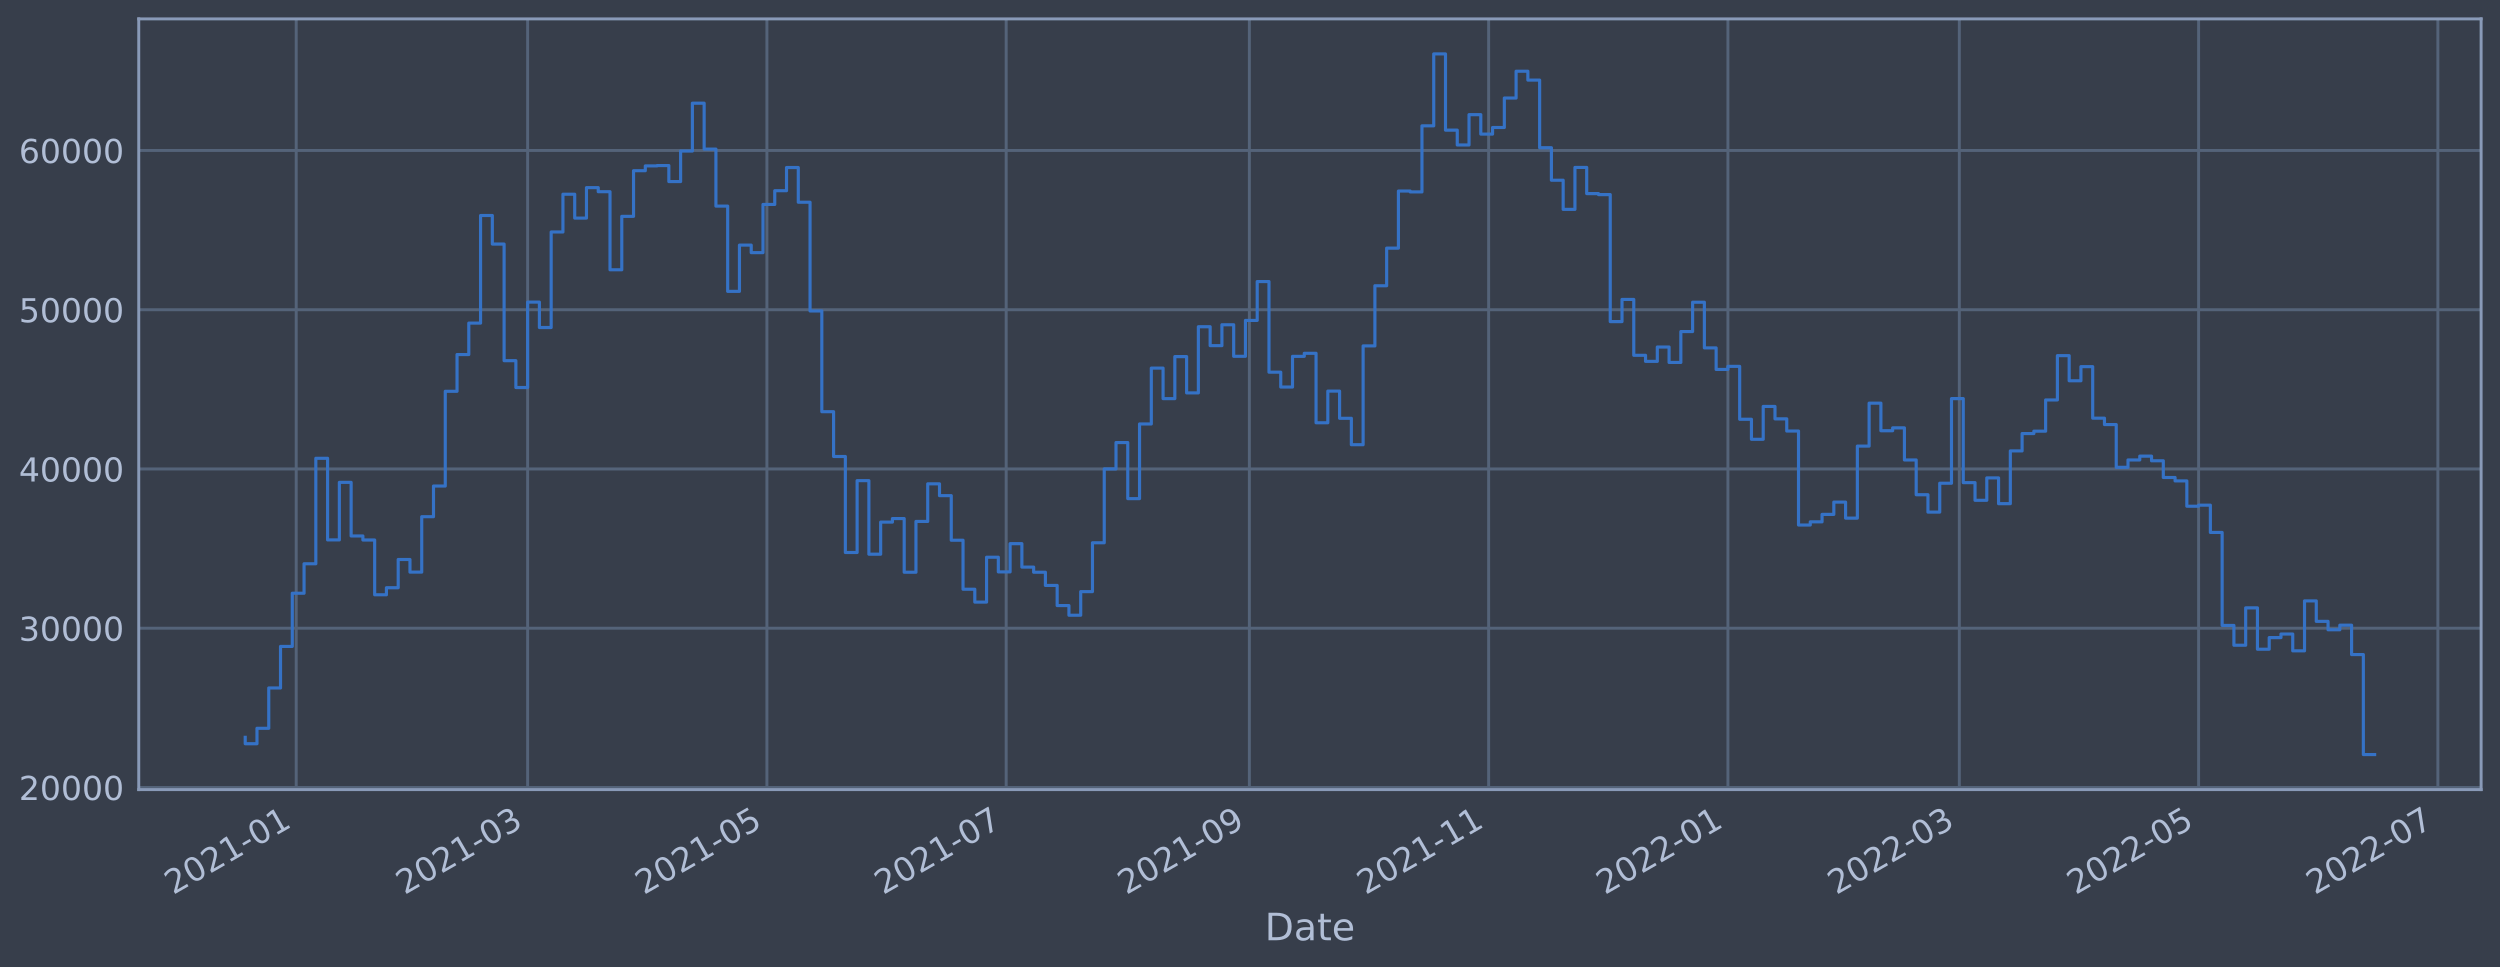
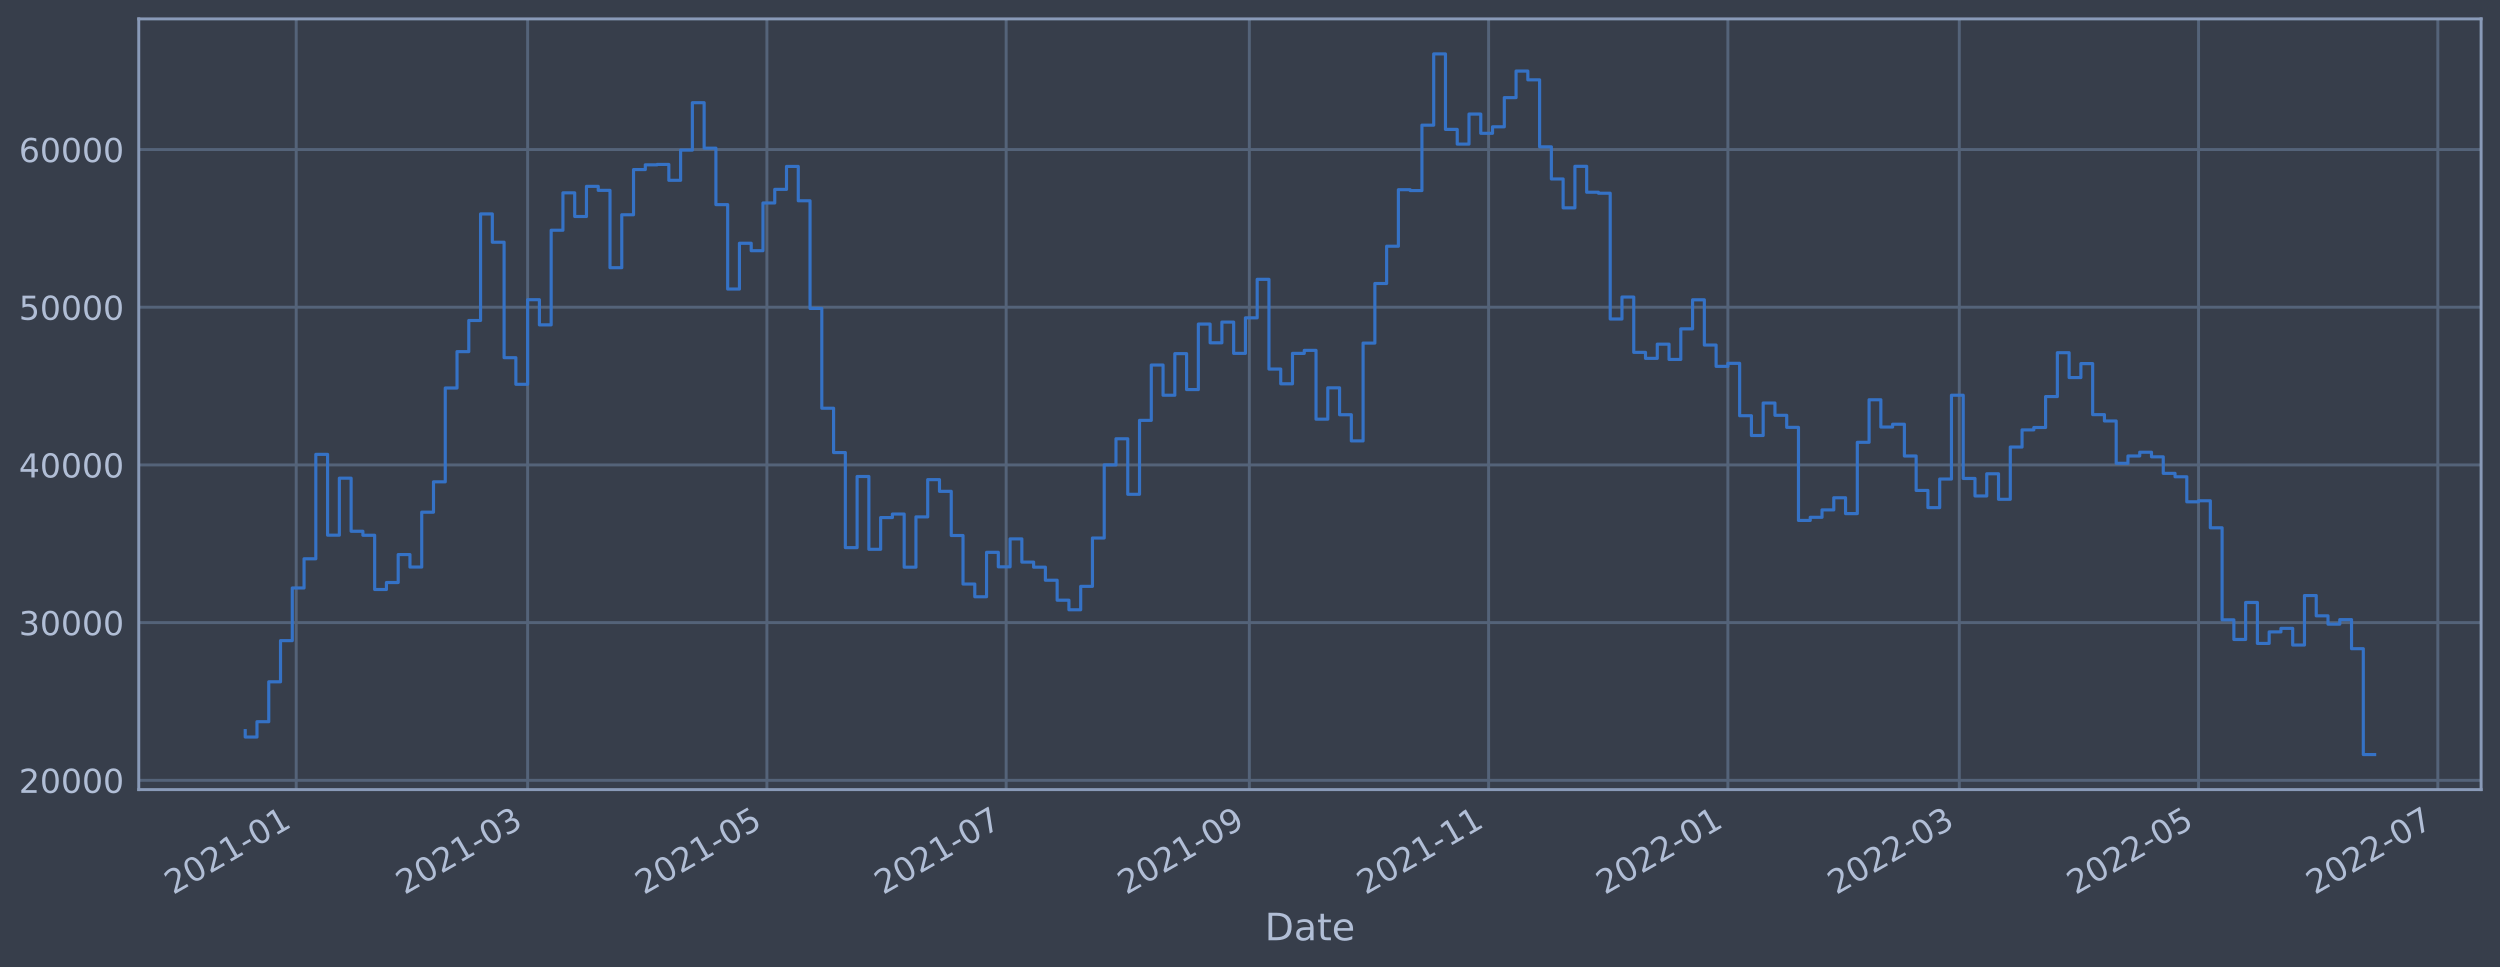
<svg xmlns="http://www.w3.org/2000/svg" xmlns:xlink="http://www.w3.org/1999/xlink" width="952.884pt" height="368.58pt" viewBox="0 0 952.884 368.58" version="1.1">
  <defs>
    <style type="text/css">*{stroke-linejoin: round; stroke-linecap: butt}</style>
  </defs>
  <g id="figure_1">
    <g id="patch_1">
      <path d="M 0 368.58  L 952.884 368.58  L 952.884 0  L 0 0  z " style="fill: #373e4b" />
    </g>
    <g id="axes_1">
      <g id="patch_2">
        <path d="M 52.884 300.96  L 945.684 300.96  L 945.684 7.2  L 52.884 7.2  z " style="fill: #373e4b" />
      </g>
      <g id="matplotlib.axis_1">
        <g id="xtick_1">
          <g id="line2d_1">
-             <path d="M 112.901 300.96  L 112.901 7.2  " clip-path="url(#p9f50345bbb)" style="fill: none; stroke: #546379; stroke-width: 1.12; stroke-linecap: square" />
+             <path d="M 112.901 300.96  L 112.901 7.2  " clip-path="url(#pe42a93cdd8)" style="fill: none; stroke: #546379; stroke-width: 1.12; stroke-linecap: square" />
          </g>
          <g id="line2d_2" />
          <g id="text_1">
-             <g style="fill: #b1bed6" transform="translate(65.99809 341.1745)rotate(-30)scale(0.126 -0.126)">
+             <g style="fill: #b1bed6" transform="translate(65.99764 341.1745)rotate(-30)scale(0.126 -0.126)">
              <defs>
                <path id="DejaVuSans-32" d="M 1228 531  L 3431 531  L 3431 0  L 469 0  L 469 531  Q 828 903 1448 1529  Q 2069 2156 2228 2338  Q 2531 2678 2651 2914  Q 2772 3150 2772 3378  Q 2772 3750 2511 3984  Q 2250 4219 1831 4219  Q 1534 4219 1204 4116  Q 875 4013 500 3803  L 500 4441  Q 881 4594 1212 4672  Q 1544 4750 1819 4750  Q 2544 4750 2975 4387  Q 3406 4025 3406 3419  Q 3406 3131 3298 2873  Q 3191 2616 2906 2266  Q 2828 2175 2409 1742  Q 1991 1309 1228 531  z " transform="scale(0.015625)" />
                <path id="DejaVuSans-30" d="M 2034 4250  Q 1547 4250 1301 3770  Q 1056 3291 1056 2328  Q 1056 1369 1301 889  Q 1547 409 2034 409  Q 2525 409 2770 889  Q 3016 1369 3016 2328  Q 3016 3291 2770 3770  Q 2525 4250 2034 4250  z M 2034 4750  Q 2819 4750 3233 4129  Q 3647 3509 3647 2328  Q 3647 1150 3233 529  Q 2819 -91 2034 -91  Q 1250 -91 836 529  Q 422 1150 422 2328  Q 422 3509 836 4129  Q 1250 4750 2034 4750  z " transform="scale(0.015625)" />
                <path id="DejaVuSans-31" d="M 794 531  L 1825 531  L 1825 4091  L 703 3866  L 703 4441  L 1819 4666  L 2450 4666  L 2450 531  L 3481 531  L 3481 0  L 794 0  L 794 531  z " transform="scale(0.015625)" />
                <path id="DejaVuSans-2d" d="M 313 2009  L 1997 2009  L 1997 1497  L 313 1497  L 313 2009  z " transform="scale(0.015625)" />
              </defs>
              <use xlink:href="#DejaVuSans-32" />
              <use xlink:href="#DejaVuSans-30" x="63.623" />
              <use xlink:href="#DejaVuSans-32" x="127.246" />
              <use xlink:href="#DejaVuSans-31" x="190.869" />
              <use xlink:href="#DejaVuSans-2d" x="254.492" />
              <use xlink:href="#DejaVuSans-30" x="290.576" />
              <use xlink:href="#DejaVuSans-31" x="354.199" />
            </g>
          </g>
        </g>
        <g id="xtick_2">
          <g id="line2d_3">
-             <path d="M 201.11 300.96  L 201.11 7.2  " clip-path="url(#p9f50345bbb)" style="fill: none; stroke: #546379; stroke-width: 1.12; stroke-linecap: square" />
+             <path d="M 201.107 300.96  L 201.107 7.2  " clip-path="url(#pe42a93cdd8)" style="fill: none; stroke: #546379; stroke-width: 1.12; stroke-linecap: square" />
          </g>
          <g id="line2d_4" />
          <g id="text_2">
-             <g style="fill: #b1bed6" transform="translate(154.2067 341.1745)rotate(-30)scale(0.126 -0.126)">
+             <g style="fill: #b1bed6" transform="translate(154.2042 341.1745)rotate(-30)scale(0.126 -0.126)">
              <defs>
                <path id="DejaVuSans-33" d="M 2597 2516  Q 3050 2419 3304 2112  Q 3559 1806 3559 1356  Q 3559 666 3084 287  Q 2609 -91 1734 -91  Q 1441 -91 1130 -33  Q 819 25 488 141  L 488 750  Q 750 597 1062 519  Q 1375 441 1716 441  Q 2309 441 2620 675  Q 2931 909 2931 1356  Q 2931 1769 2642 2001  Q 2353 2234 1838 2234  L 1294 2234  L 1294 2753  L 1863 2753  Q 2328 2753 2575 2939  Q 2822 3125 2822 3475  Q 2822 3834 2567 4026  Q 2313 4219 1838 4219  Q 1578 4219 1281 4162  Q 984 4106 628 3988  L 628 4550  Q 988 4650 1302 4700  Q 1616 4750 1894 4750  Q 2613 4750 3031 4423  Q 3450 4097 3450 3541  Q 3450 3153 3228 2886  Q 3006 2619 2597 2516  z " transform="scale(0.015625)" />
              </defs>
              <use xlink:href="#DejaVuSans-32" />
              <use xlink:href="#DejaVuSans-30" x="63.623" />
              <use xlink:href="#DejaVuSans-32" x="127.246" />
              <use xlink:href="#DejaVuSans-31" x="190.869" />
              <use xlink:href="#DejaVuSans-2d" x="254.492" />
              <use xlink:href="#DejaVuSans-30" x="290.576" />
              <use xlink:href="#DejaVuSans-33" x="354.199" />
            </g>
          </g>
        </g>
        <g id="xtick_3">
          <g id="line2d_5">
-             <path d="M 292.309 300.96  L 292.309 7.2  " clip-path="url(#p9f50345bbb)" style="fill: none; stroke: #546379; stroke-width: 1.12; stroke-linecap: square" />
+             <path d="M 292.304 300.96  L 292.304 7.2  " clip-path="url(#pe42a93cdd8)" style="fill: none; stroke: #546379; stroke-width: 1.12; stroke-linecap: square" />
          </g>
          <g id="line2d_6" />
          <g id="text_3">
-             <g style="fill: #b1bed6" transform="translate(245.4054 341.1745)rotate(-30)scale(0.126 -0.126)">
+             <g style="fill: #b1bed6" transform="translate(245.4008 341.1745)rotate(-30)scale(0.126 -0.126)">
              <defs>
                <path id="DejaVuSans-35" d="M 691 4666  L 3169 4666  L 3169 4134  L 1269 4134  L 1269 2991  Q 1406 3038 1543 3061  Q 1681 3084 1819 3084  Q 2600 3084 3056 2656  Q 3513 2228 3513 1497  Q 3513 744 3044 326  Q 2575 -91 1722 -91  Q 1428 -91 1123 -41  Q 819 9 494 109  L 494 744  Q 775 591 1075 516  Q 1375 441 1709 441  Q 2250 441 2565 725  Q 2881 1009 2881 1497  Q 2881 1984 2565 2268  Q 2250 2553 1709 2553  Q 1456 2553 1204 2497  Q 953 2441 691 2322  L 691 4666  z " transform="scale(0.015625)" />
              </defs>
              <use xlink:href="#DejaVuSans-32" />
              <use xlink:href="#DejaVuSans-30" x="63.623" />
              <use xlink:href="#DejaVuSans-32" x="127.246" />
              <use xlink:href="#DejaVuSans-31" x="190.869" />
              <use xlink:href="#DejaVuSans-2d" x="254.492" />
              <use xlink:href="#DejaVuSans-30" x="290.576" />
              <use xlink:href="#DejaVuSans-35" x="354.199" />
            </g>
          </g>
        </g>
        <g id="xtick_4">
          <g id="line2d_7">
-             <path d="M 383.507 300.96  L 383.507 7.2  " clip-path="url(#p9f50345bbb)" style="fill: none; stroke: #546379; stroke-width: 1.12; stroke-linecap: square" />
+             <path d="M 383.501 300.96  L 383.501 7.2  " clip-path="url(#pe42a93cdd8)" style="fill: none; stroke: #546379; stroke-width: 1.12; stroke-linecap: square" />
          </g>
          <g id="line2d_8" />
          <g id="text_4">
-             <g style="fill: #b1bed6" transform="translate(336.6041 341.1745)rotate(-30)scale(0.126 -0.126)">
+             <g style="fill: #b1bed6" transform="translate(336.5974 341.1745)rotate(-30)scale(0.126 -0.126)">
              <defs>
                <path id="DejaVuSans-37" d="M 525 4666  L 3525 4666  L 3525 4397  L 1831 0  L 1172 0  L 2766 4134  L 525 4134  L 525 4666  z " transform="scale(0.015625)" />
              </defs>
              <use xlink:href="#DejaVuSans-32" />
              <use xlink:href="#DejaVuSans-30" x="63.623" />
              <use xlink:href="#DejaVuSans-32" x="127.246" />
              <use xlink:href="#DejaVuSans-31" x="190.869" />
              <use xlink:href="#DejaVuSans-2d" x="254.492" />
              <use xlink:href="#DejaVuSans-30" x="290.576" />
              <use xlink:href="#DejaVuSans-37" x="354.199" />
            </g>
          </g>
        </g>
        <g id="xtick_5">
          <g id="line2d_9">
-             <path d="M 476.201 300.96  L 476.201 7.2  " clip-path="url(#p9f50345bbb)" style="fill: none; stroke: #546379; stroke-width: 1.12; stroke-linecap: square" />
+             <path d="M 476.192 300.96  L 476.192 7.2  " clip-path="url(#pe42a93cdd8)" style="fill: none; stroke: #546379; stroke-width: 1.12; stroke-linecap: square" />
          </g>
          <g id="line2d_10" />
          <g id="text_5">
-             <g style="fill: #b1bed6" transform="translate(429.2979 341.1745)rotate(-30)scale(0.126 -0.126)">
+             <g style="fill: #b1bed6" transform="translate(429.2891 341.1745)rotate(-30)scale(0.126 -0.126)">
              <defs>
                <path id="DejaVuSans-39" d="M 703 97  L 703 672  Q 941 559 1184 500  Q 1428 441 1663 441  Q 2288 441 2617 861  Q 2947 1281 2994 2138  Q 2813 1869 2534 1725  Q 2256 1581 1919 1581  Q 1219 1581 811 2004  Q 403 2428 403 3163  Q 403 3881 828 4315  Q 1253 4750 1959 4750  Q 2769 4750 3195 4129  Q 3622 3509 3622 2328  Q 3622 1225 3098 567  Q 2575 -91 1691 -91  Q 1453 -91 1209 -44  Q 966 3 703 97  z M 1959 2075  Q 2384 2075 2632 2365  Q 2881 2656 2881 3163  Q 2881 3666 2632 3958  Q 2384 4250 1959 4250  Q 1534 4250 1286 3958  Q 1038 3666 1038 3163  Q 1038 2656 1286 2365  Q 1534 2075 1959 2075  z " transform="scale(0.015625)" />
              </defs>
              <use xlink:href="#DejaVuSans-32" />
              <use xlink:href="#DejaVuSans-30" x="63.623" />
              <use xlink:href="#DejaVuSans-32" x="127.246" />
              <use xlink:href="#DejaVuSans-31" x="190.869" />
              <use xlink:href="#DejaVuSans-2d" x="254.492" />
              <use xlink:href="#DejaVuSans-30" x="290.576" />
              <use xlink:href="#DejaVuSans-39" x="354.199" />
            </g>
          </g>
        </g>
        <g id="xtick_6">
          <g id="line2d_11">
-             <path d="M 567.4 300.96  L 567.4 7.2  " clip-path="url(#p9f50345bbb)" style="fill: none; stroke: #546379; stroke-width: 1.12; stroke-linecap: square" />
+             <path d="M 567.389 300.96  L 567.389 7.2  " clip-path="url(#pe42a93cdd8)" style="fill: none; stroke: #546379; stroke-width: 1.12; stroke-linecap: square" />
          </g>
          <g id="line2d_12" />
          <g id="text_6">
-             <g style="fill: #b1bed6" transform="translate(520.4966 341.1745)rotate(-30)scale(0.126 -0.126)">
+             <g style="fill: #b1bed6" transform="translate(520.4857 341.1745)rotate(-30)scale(0.126 -0.126)">
              <use xlink:href="#DejaVuSans-32" />
              <use xlink:href="#DejaVuSans-30" x="63.623" />
              <use xlink:href="#DejaVuSans-32" x="127.246" />
              <use xlink:href="#DejaVuSans-31" x="190.869" />
              <use xlink:href="#DejaVuSans-2d" x="254.492" />
              <use xlink:href="#DejaVuSans-31" x="290.576" />
              <use xlink:href="#DejaVuSans-31" x="354.199" />
            </g>
          </g>
        </g>
        <g id="xtick_7">
          <g id="line2d_13">
-             <path d="M 658.599 300.96  L 658.599 7.2  " clip-path="url(#p9f50345bbb)" style="fill: none; stroke: #546379; stroke-width: 1.12; stroke-linecap: square" />
+             <path d="M 658.586 300.96  L 658.586 7.2  " clip-path="url(#pe42a93cdd8)" style="fill: none; stroke: #546379; stroke-width: 1.12; stroke-linecap: square" />
          </g>
          <g id="line2d_14" />
          <g id="text_7">
-             <g style="fill: #b1bed6" transform="translate(611.6953 341.1745)rotate(-30)scale(0.126 -0.126)">
+             <g style="fill: #b1bed6" transform="translate(611.6823 341.1745)rotate(-30)scale(0.126 -0.126)">
              <use xlink:href="#DejaVuSans-32" />
              <use xlink:href="#DejaVuSans-30" x="63.623" />
              <use xlink:href="#DejaVuSans-32" x="127.246" />
              <use xlink:href="#DejaVuSans-32" x="190.869" />
              <use xlink:href="#DejaVuSans-2d" x="254.492" />
              <use xlink:href="#DejaVuSans-30" x="290.576" />
              <use xlink:href="#DejaVuSans-31" x="354.199" />
            </g>
          </g>
        </g>
        <g id="xtick_8">
          <g id="line2d_15">
-             <path d="M 746.807 300.96  L 746.807 7.2  " clip-path="url(#p9f50345bbb)" style="fill: none; stroke: #546379; stroke-width: 1.12; stroke-linecap: square" />
+             <path d="M 746.792 300.96  L 746.792 7.2  " clip-path="url(#pe42a93cdd8)" style="fill: none; stroke: #546379; stroke-width: 1.12; stroke-linecap: square" />
          </g>
          <g id="line2d_16" />
          <g id="text_8">
-             <g style="fill: #b1bed6" transform="translate(699.9039 341.1745)rotate(-30)scale(0.126 -0.126)">
+             <g style="fill: #b1bed6" transform="translate(699.8889 341.1745)rotate(-30)scale(0.126 -0.126)">
              <use xlink:href="#DejaVuSans-32" />
              <use xlink:href="#DejaVuSans-30" x="63.623" />
              <use xlink:href="#DejaVuSans-32" x="127.246" />
              <use xlink:href="#DejaVuSans-32" x="190.869" />
              <use xlink:href="#DejaVuSans-2d" x="254.492" />
              <use xlink:href="#DejaVuSans-30" x="290.576" />
              <use xlink:href="#DejaVuSans-33" x="354.199" />
            </g>
          </g>
        </g>
        <g id="xtick_9">
          <g id="line2d_17">
-             <path d="M 838.006 300.96  L 838.006 7.2  " clip-path="url(#p9f50345bbb)" style="fill: none; stroke: #546379; stroke-width: 1.12; stroke-linecap: square" />
+             <path d="M 837.989 300.96  L 837.989 7.2  " clip-path="url(#pe42a93cdd8)" style="fill: none; stroke: #546379; stroke-width: 1.12; stroke-linecap: square" />
          </g>
          <g id="line2d_18" />
          <g id="text_9">
-             <g style="fill: #b1bed6" transform="translate(791.1026 341.1745)rotate(-30)scale(0.126 -0.126)">
+             <g style="fill: #b1bed6" transform="translate(791.0855 341.1745)rotate(-30)scale(0.126 -0.126)">
              <use xlink:href="#DejaVuSans-32" />
              <use xlink:href="#DejaVuSans-30" x="63.623" />
              <use xlink:href="#DejaVuSans-32" x="127.246" />
              <use xlink:href="#DejaVuSans-32" x="190.869" />
              <use xlink:href="#DejaVuSans-2d" x="254.492" />
              <use xlink:href="#DejaVuSans-30" x="290.576" />
              <use xlink:href="#DejaVuSans-35" x="354.199" />
            </g>
          </g>
        </g>
        <g id="xtick_10">
          <g id="line2d_19">
-             <path d="M 929.205 300.96  L 929.205 7.2  " clip-path="url(#p9f50345bbb)" style="fill: none; stroke: #546379; stroke-width: 1.12; stroke-linecap: square" />
+             <path d="M 929.185 300.96  L 929.185 7.2  " clip-path="url(#pe42a93cdd8)" style="fill: none; stroke: #546379; stroke-width: 1.12; stroke-linecap: square" />
          </g>
          <g id="line2d_20" />
          <g id="text_10">
-             <g style="fill: #b1bed6" transform="translate(882.3013 341.1745)rotate(-30)scale(0.126 -0.126)">
+             <g style="fill: #b1bed6" transform="translate(882.2821 341.1745)rotate(-30)scale(0.126 -0.126)">
              <use xlink:href="#DejaVuSans-32" />
              <use xlink:href="#DejaVuSans-30" x="63.623" />
              <use xlink:href="#DejaVuSans-32" x="127.246" />
              <use xlink:href="#DejaVuSans-32" x="190.869" />
              <use xlink:href="#DejaVuSans-2d" x="254.492" />
              <use xlink:href="#DejaVuSans-30" x="290.576" />
              <use xlink:href="#DejaVuSans-37" x="354.199" />
            </g>
          </g>
        </g>
        <g id="text_11">
          <g style="fill: #b1bed6" transform="translate(482.0746 358.3856)scale(0.144 -0.144)">
            <defs>
              <path id="DejaVuSans-44" d="M 1259 4147  L 1259 519  L 2022 519  Q 2988 519 3436 956  Q 3884 1394 3884 2338  Q 3884 3275 3436 3711  Q 2988 4147 2022 4147  L 1259 4147  z M 628 4666  L 1925 4666  Q 3281 4666 3915 4102  Q 4550 3538 4550 2338  Q 4550 1131 3912 565  Q 3275 0 1925 0  L 628 0  L 628 4666  z " transform="scale(0.015625)" />
              <path id="DejaVuSans-61" d="M 2194 1759  Q 1497 1759 1228 1600  Q 959 1441 959 1056  Q 959 750 1161 570  Q 1363 391 1709 391  Q 2188 391 2477 730  Q 2766 1069 2766 1631  L 2766 1759  L 2194 1759  z M 3341 1997  L 3341 0  L 2766 0  L 2766 531  Q 2569 213 2275 61  Q 1981 -91 1556 -91  Q 1019 -91 701 211  Q 384 513 384 1019  Q 384 1609 779 1909  Q 1175 2209 1959 2209  L 2766 2209  L 2766 2266  Q 2766 2663 2505 2880  Q 2244 3097 1772 3097  Q 1472 3097 1187 3025  Q 903 2953 641 2809  L 641 3341  Q 956 3463 1253 3523  Q 1550 3584 1831 3584  Q 2591 3584 2966 3190  Q 3341 2797 3341 1997  z " transform="scale(0.015625)" />
              <path id="DejaVuSans-74" d="M 1172 4494  L 1172 3500  L 2356 3500  L 2356 3053  L 1172 3053  L 1172 1153  Q 1172 725 1289 603  Q 1406 481 1766 481  L 2356 481  L 2356 0  L 1766 0  Q 1100 0 847 248  Q 594 497 594 1153  L 594 3053  L 172 3053  L 172 3500  L 594 3500  L 594 4494  L 1172 4494  z " transform="scale(0.015625)" />
              <path id="DejaVuSans-65" d="M 3597 1894  L 3597 1613  L 953 1613  Q 991 1019 1311 708  Q 1631 397 2203 397  Q 2534 397 2845 478  Q 3156 559 3463 722  L 3463 178  Q 3153 47 2828 -22  Q 2503 -91 2169 -91  Q 1331 -91 842 396  Q 353 884 353 1716  Q 353 2575 817 3079  Q 1281 3584 2069 3584  Q 2775 3584 3186 3129  Q 3597 2675 3597 1894  z M 3022 2063  Q 3016 2534 2758 2815  Q 2500 3097 2075 3097  Q 1594 3097 1305 2825  Q 1016 2553 972 2059  L 3022 2063  z " transform="scale(0.015625)" />
            </defs>
            <use xlink:href="#DejaVuSans-44" />
            <use xlink:href="#DejaVuSans-61" x="77.002" />
            <use xlink:href="#DejaVuSans-74" x="138.281" />
            <use xlink:href="#DejaVuSans-65" x="177.49" />
          </g>
        </g>
      </g>
      <g id="matplotlib.axis_2">
        <g id="ytick_1">
          <g id="line2d_21">
-             <path d="M 52.884 300.14  L 945.684 300.14  " clip-path="url(#p9f50345bbb)" style="fill: none; stroke: #546379; stroke-width: 1.12; stroke-linecap: square" />
+             <path d="M 52.884 297.417  L 945.684 297.417  " clip-path="url(#pe42a93cdd8)" style="fill: none; stroke: #546379; stroke-width: 1.12; stroke-linecap: square" />
          </g>
          <g id="line2d_22" />
          <g id="text_12">
-             <g style="fill: #b1bed6" transform="translate(7.2 304.9272)scale(0.126 -0.126)">
+             <g style="fill: #b1bed6" transform="translate(7.2 302.2035)scale(0.126 -0.126)">
              <use xlink:href="#DejaVuSans-32" />
              <use xlink:href="#DejaVuSans-30" x="63.623" />
              <use xlink:href="#DejaVuSans-30" x="127.246" />
              <use xlink:href="#DejaVuSans-30" x="190.869" />
              <use xlink:href="#DejaVuSans-30" x="254.492" />
            </g>
          </g>
        </g>
        <g id="ytick_2">
          <g id="line2d_23">
-             <path d="M 52.884 239.444  L 945.684 239.444  " clip-path="url(#p9f50345bbb)" style="fill: none; stroke: #546379; stroke-width: 1.12; stroke-linecap: square" />
+             <path d="M 52.884 237.312  L 945.684 237.312  " clip-path="url(#pe42a93cdd8)" style="fill: none; stroke: #546379; stroke-width: 1.12; stroke-linecap: square" />
          </g>
          <g id="line2d_24" />
          <g id="text_13">
-             <g style="fill: #b1bed6" transform="translate(7.2 244.2312)scale(0.126 -0.126)">
+             <g style="fill: #b1bed6" transform="translate(7.2 242.0988)scale(0.126 -0.126)">
              <use xlink:href="#DejaVuSans-33" />
              <use xlink:href="#DejaVuSans-30" x="63.623" />
              <use xlink:href="#DejaVuSans-30" x="127.246" />
              <use xlink:href="#DejaVuSans-30" x="190.869" />
              <use xlink:href="#DejaVuSans-30" x="254.492" />
            </g>
          </g>
        </g>
        <g id="ytick_3">
          <g id="line2d_25">
-             <path d="M 52.884 178.748  L 945.684 178.748  " clip-path="url(#p9f50345bbb)" style="fill: none; stroke: #546379; stroke-width: 1.12; stroke-linecap: square" />
+             <path d="M 52.884 177.207  L 945.684 177.207  " clip-path="url(#pe42a93cdd8)" style="fill: none; stroke: #546379; stroke-width: 1.12; stroke-linecap: square" />
          </g>
          <g id="line2d_26" />
          <g id="text_14">
-             <g style="fill: #b1bed6" transform="translate(7.2 183.5352)scale(0.126 -0.126)">
+             <g style="fill: #b1bed6" transform="translate(7.2 181.9941)scale(0.126 -0.126)">
              <defs>
                <path id="DejaVuSans-34" d="M 2419 4116  L 825 1625  L 2419 1625  L 2419 4116  z M 2253 4666  L 3047 4666  L 3047 1625  L 3713 1625  L 3713 1100  L 3047 1100  L 3047 0  L 2419 0  L 2419 1100  L 313 1100  L 313 1709  L 2253 4666  z " transform="scale(0.015625)" />
              </defs>
              <use xlink:href="#DejaVuSans-34" />
              <use xlink:href="#DejaVuSans-30" x="63.623" />
              <use xlink:href="#DejaVuSans-30" x="127.246" />
              <use xlink:href="#DejaVuSans-30" x="190.869" />
              <use xlink:href="#DejaVuSans-30" x="254.492" />
            </g>
          </g>
        </g>
        <g id="ytick_4">
          <g id="line2d_27">
-             <path d="M 52.884 118.052  L 945.684 118.052  " clip-path="url(#p9f50345bbb)" style="fill: none; stroke: #546379; stroke-width: 1.12; stroke-linecap: square" />
+             <path d="M 52.884 117.102  L 945.684 117.102  " clip-path="url(#pe42a93cdd8)" style="fill: none; stroke: #546379; stroke-width: 1.12; stroke-linecap: square" />
          </g>
          <g id="line2d_28" />
          <g id="text_15">
-             <g style="fill: #b1bed6" transform="translate(7.2 122.8391)scale(0.126 -0.126)">
+             <g style="fill: #b1bed6" transform="translate(7.2 121.8893)scale(0.126 -0.126)">
              <use xlink:href="#DejaVuSans-35" />
              <use xlink:href="#DejaVuSans-30" x="63.623" />
              <use xlink:href="#DejaVuSans-30" x="127.246" />
              <use xlink:href="#DejaVuSans-30" x="190.869" />
              <use xlink:href="#DejaVuSans-30" x="254.492" />
            </g>
          </g>
        </g>
        <g id="ytick_5">
          <g id="line2d_29">
-             <path d="M 52.884 57.356  L 945.684 57.356  " clip-path="url(#p9f50345bbb)" style="fill: none; stroke: #546379; stroke-width: 1.12; stroke-linecap: square" />
+             <path d="M 52.884 56.998  L 945.684 56.998  " clip-path="url(#pe42a93cdd8)" style="fill: none; stroke: #546379; stroke-width: 1.12; stroke-linecap: square" />
          </g>
          <g id="line2d_30" />
          <g id="text_16">
-             <g style="fill: #b1bed6" transform="translate(7.2 62.14313)scale(0.126 -0.126)">
+             <g style="fill: #b1bed6" transform="translate(7.2 61.78461)scale(0.126 -0.126)">
              <defs>
                <path id="DejaVuSans-36" d="M 2113 2584  Q 1688 2584 1439 2293  Q 1191 2003 1191 1497  Q 1191 994 1439 701  Q 1688 409 2113 409  Q 2538 409 2786 701  Q 3034 994 3034 1497  Q 3034 2003 2786 2293  Q 2538 2584 2113 2584  z M 3366 4563  L 3366 3988  Q 3128 4100 2886 4159  Q 2644 4219 2406 4219  Q 1781 4219 1451 3797  Q 1122 3375 1075 2522  Q 1259 2794 1537 2939  Q 1816 3084 2150 3084  Q 2853 3084 3261 2657  Q 3669 2231 3669 1497  Q 3669 778 3244 343  Q 2819 -91 2113 -91  Q 1303 -91 875 529  Q 447 1150 447 2328  Q 447 3434 972 4092  Q 1497 4750 2381 4750  Q 2619 4750 2861 4703  Q 3103 4656 3366 4563  z " transform="scale(0.015625)" />
              </defs>
              <use xlink:href="#DejaVuSans-36" />
              <use xlink:href="#DejaVuSans-30" x="63.623" />
              <use xlink:href="#DejaVuSans-30" x="127.246" />
              <use xlink:href="#DejaVuSans-30" x="190.869" />
              <use xlink:href="#DejaVuSans-30" x="254.492" />
            </g>
          </g>
        </g>
      </g>
      <g id="line2d_31">
-         <path d="M 93.466 281.016  L 93.466 283.476  L 97.951 283.476  L 97.951 277.588  L 102.436 277.588  L 102.436 262.226  L 106.921 262.226  L 106.921 246.384  L 111.406 246.384  L 111.406 226.119  L 115.891 226.119  L 115.891 214.882  L 120.377 214.882  L 120.377 174.68  L 124.862 174.68  L 124.862 205.789  L 129.347 205.789  L 129.347 183.856  L 133.832 183.856  L 133.832 204.283  L 138.317 204.283  L 138.317 205.825  L 142.803 205.825  L 142.803 226.7  L 147.288 226.7  L 147.288 224.016  L 151.773 224.016  L 151.773 213.258  L 156.258 213.258  L 156.258 218.062  L 160.743 218.062  L 160.743 196.944  L 165.228 196.944  L 165.228 185.254  L 169.714 185.254  L 169.714 149.14  L 174.199 149.14  L 174.199 135.137  L 178.684 135.137  L 178.684 123.15  L 183.169 123.15  L 183.169 82.141  L 187.654 82.141  L 187.654 93.025  L 192.14 93.025  L 192.14 137.472  L 196.625 137.472  L 196.625 147.709  L 201.11 147.709  L 201.11 115.153  L 205.595 115.153  L 205.595 124.84  L 210.08 124.84  L 210.08 88.423  L 214.565 88.423  L 214.565 74.028  L 219.051 74.028  L 219.051 83.123  L 223.536 83.123  L 223.536 71.523  L 228.021 71.523  L 228.021 73.069  L 232.506 73.069  L 232.506 102.828  L 236.991 102.828  L 236.991 82.46  L 241.477 82.46  L 241.477 65.064  L 245.962 65.064  L 245.962 63.236  L 250.447 63.236  L 250.447 63.097  L 254.932 63.097  L 254.932 69.2  L 259.417 69.2  L 259.417 57.569  L 263.903 57.569  L 263.903 39.335  L 268.388 39.335  L 268.388 56.828  L 272.873 56.828  L 272.873 78.552  L 277.358 78.552  L 277.358 111.053  L 281.843 111.053  L 281.843 93.43  L 286.328 93.43  L 286.328 96.298  L 290.814 96.298  L 290.814 77.929  L 295.299 77.929  L 295.299 72.693  L 299.784 72.693  L 299.784 63.858  L 304.269 63.858  L 304.269 77.082  L 308.754 77.082  L 308.754 118.522  L 313.24 118.522  L 313.24 156.92  L 317.725 156.92  L 317.725 173.988  L 322.21 173.988  L 322.21 210.586  L 326.695 210.586  L 326.695 183.203  L 331.18 183.203  L 331.18 211.235  L 335.665 211.235  L 335.665 199.005  L 340.151 199.005  L 340.151 197.652  L 344.636 197.652  L 344.636 218.11  L 349.121 218.11  L 349.121 198.75  L 353.606 198.75  L 353.606 184.412  L 358.091 184.412  L 358.091 188.916  L 362.577 188.916  L 362.577 205.915  L 367.062 205.915  L 367.062 224.588  L 371.547 224.588  L 371.547 229.486  L 376.032 229.486  L 376.032 212.394  L 380.517 212.394  L 380.517 217.977  L 385.002 217.977  L 385.002 207.219  L 389.488 207.219  L 389.488 216.143  L 393.973 216.143  L 393.973 218.106  L 398.458 218.106  L 398.458 223.138  L 402.943 223.138  L 402.943 230.818  L 407.428 230.818  L 407.428 234.492  L 411.914 234.492  L 411.914 225.497  L 416.399 225.497  L 416.399 206.88  L 420.884 206.88  L 420.884 178.733  L 425.369 178.733  L 425.369 168.678  L 429.854 168.678  L 429.854 190.05  L 434.339 190.05  L 434.339 161.596  L 438.825 161.596  L 438.825 140.307  L 443.31 140.307  L 443.31 151.934  L 447.795 151.934  L 447.795 135.919  L 452.28 135.919  L 452.28 149.748  L 456.765 149.748  L 456.765 124.534  L 461.251 124.534  L 461.251 131.742  L 465.736 131.742  L 465.736 123.777  L 470.221 123.777  L 470.221 135.807  L 474.706 135.807  L 474.706 122.125  L 479.191 122.125  L 479.191 107.315  L 483.676 107.315  L 483.676 141.855  L 488.162 141.855  L 488.162 147.521  L 492.647 147.521  L 492.647 135.823  L 497.132 135.823  L 497.132 134.661  L 501.617 134.661  L 501.617 161.137  L 506.102 161.137  L 506.102 149.074  L 510.588 149.074  L 510.588 159.431  L 515.073 159.431  L 515.073 169.508  L 519.558 169.508  L 519.558 131.848  L 524.043 131.848  L 524.043 108.912  L 528.528 108.912  L 528.528 94.579  L 533.013 94.579  L 533.013 72.821  L 537.499 72.821  L 537.499 73.151  L 541.984 73.151  L 541.984 47.971  L 546.469 47.971  L 546.469 20.553  L 550.954 20.553  L 550.954 49.604  L 555.439 49.604  L 555.439 55.261  L 559.925 55.261  L 559.925 43.704  L 564.41 43.704  L 564.41 51.107  L 568.895 51.107  L 568.895 48.605  L 573.38 48.605  L 573.38 37.368  L 577.865 37.368  L 577.865 27.149  L 582.35 27.149  L 582.35 30.523  L 586.836 30.523  L 586.836 56.311  L 591.321 56.311  L 591.321 68.688  L 595.806 68.688  L 595.806 79.804  L 600.291 79.804  L 600.291 63.818  L 604.776 63.818  L 604.776 73.791  L 609.262 73.791  L 609.262 74.17  L 613.747 74.17  L 613.747 122.581  L 618.232 122.581  L 618.232 114.135  L 622.717 114.135  L 622.717 135.427  L 627.202 135.427  L 627.202 137.735  L 631.687 137.735  L 631.687 132.265  L 636.173 132.265  L 636.173 138.147  L 640.658 138.147  L 640.658 126.377  L 645.143 126.377  L 645.143 115.194  L 649.628 115.194  L 649.628 132.612  L 654.113 132.612  L 654.113 140.816  L 658.599 140.816  L 658.599 139.648  L 663.084 139.648  L 663.084 159.807  L 667.569 159.807  L 667.569 167.432  L 672.054 167.432  L 672.054 154.919  L 676.539 154.919  L 676.539 159.65  L 681.024 159.65  L 681.024 164.294  L 685.51 164.294  L 685.51 200.108  L 689.995 200.108  L 689.995 198.906  L 694.48 198.906  L 694.48 196.066  L 698.965 196.066  L 698.965 191.381  L 703.45 191.381  L 703.45 197.487  L 707.936 197.487  L 707.936 170.036  L 712.421 170.036  L 712.421 153.661  L 716.906 153.661  L 716.906 164.173  L 721.391 164.173  L 721.391 163.083  L 725.876 163.083  L 725.876 175.315  L 730.362 175.315  L 730.362 188.567  L 734.847 188.567  L 734.847 195.188  L 739.332 195.188  L 739.332 184.187  L 743.817 184.187  L 743.817 151.928  L 748.302 151.928  L 748.302 183.96  L 752.787 183.96  L 752.787 190.69  L 757.273 190.69  L 757.273 182.16  L 761.758 182.16  L 761.758 191.977  L 766.243 191.977  L 766.243 171.871  L 770.728 171.871  L 770.728 165.26  L 775.213 165.26  L 775.213 164.347  L 779.699 164.347  L 779.699 152.44  L 784.184 152.44  L 784.184 135.557  L 788.669 135.557  L 788.669 145.127  L 793.154 145.127  L 793.154 139.748  L 797.639 139.748  L 797.639 159.385  L 802.124 159.385  L 802.124 161.828  L 806.61 161.828  L 806.61 178.128  L 811.095 178.128  L 811.095 175.312  L 815.58 175.312  L 815.58 173.858  L 820.065 173.858  L 820.065 175.628  L 824.55 175.628  L 824.55 181.992  L 829.036 181.992  L 829.036 183.305  L 833.521 183.305  L 833.521 192.944  L 838.006 192.944  L 838.006 192.543  L 842.491 192.543  L 842.491 202.947  L 846.976 202.947  L 846.976 238.378  L 851.461 238.378  L 851.461 245.932  L 855.947 245.932  L 855.947 231.691  L 860.432 231.691  L 860.432 247.45  L 864.917 247.45  L 864.917 243.026  L 869.402 243.026  L 869.402 241.662  L 873.887 241.662  L 873.887 248.07  L 878.373 248.07  L 878.373 229.031  L 882.858 229.031  L 882.858 236.835  L 887.343 236.835  L 887.343 240.043  L 891.828 240.043  L 891.828 238.295  L 896.313 238.295  L 896.313 249.492  L 900.798 249.492  L 900.798 287.607  L 905.102 287.607  L 905.102 287.607  " clip-path="url(#p9f50345bbb)" style="fill: none; stroke: #3572c6; stroke-width: 1.2; stroke-linecap: square" />
+         <path d="M 93.466 278.479  L 93.466 280.915  L 97.951 280.915  L 97.951 275.084  L 102.436 275.084  L 102.436 259.872  L 106.921 259.872  L 106.921 244.184  L 111.406 244.184  L 111.406 224.116  L 115.891 224.116  L 115.891 212.989  L 120.376 212.989  L 120.376 173.179  L 124.861 173.179  L 124.861 203.984  L 129.346 203.984  L 129.346 182.265  L 133.831 182.265  L 133.831 202.493  L 138.316 202.493  L 138.316 204.02  L 142.801 204.02  L 142.801 224.691  L 147.287 224.691  L 147.287 222.034  L 151.772 222.034  L 151.772 211.381  L 156.257 211.381  L 156.257 216.137  L 160.742 216.137  L 160.742 195.226  L 165.227 195.226  L 165.227 183.65  L 169.712 183.65  L 169.712 147.887  L 174.197 147.887  L 174.197 134.021  L 178.682 134.021  L 178.682 122.151  L 183.167 122.151  L 183.167 81.541  L 187.652 81.541  L 187.652 92.319  L 192.137 92.319  L 192.137 136.333  L 196.622 136.333  L 196.622 146.47  L 201.107 146.47  L 201.107 114.231  L 205.593 114.231  L 205.593 123.824  L 210.078 123.824  L 210.078 87.762  L 214.563 87.762  L 214.563 73.507  L 219.048 73.507  L 219.048 82.514  L 223.533 82.514  L 223.533 71.027  L 228.018 71.027  L 228.018 72.558  L 232.503 72.558  L 232.503 102.027  L 236.988 102.027  L 236.988 81.857  L 241.473 81.857  L 241.473 64.63  L 245.958 64.63  L 245.958 62.82  L 250.443 62.82  L 250.443 62.683  L 254.928 62.683  L 254.928 68.726  L 259.414 68.726  L 259.414 57.209  L 263.899 57.209  L 263.899 39.152  L 268.384 39.152  L 268.384 56.474  L 272.869 56.474  L 272.869 77.987  L 277.354 77.987  L 277.354 110.171  L 281.839 110.171  L 281.839 92.72  L 286.324 92.72  L 286.324 95.56  L 290.809 95.56  L 290.809 77.37  L 295.294 77.37  L 295.294 72.185  L 299.779 72.185  L 299.779 63.436  L 304.264 63.436  L 304.264 76.532  L 308.749 76.532  L 308.749 117.568  L 313.234 117.568  L 313.234 155.592  L 317.72 155.592  L 317.72 172.493  L 322.205 172.493  L 322.205 208.735  L 326.69 208.735  L 326.69 181.618  L 331.175 181.618  L 331.175 209.377  L 335.66 209.377  L 335.66 197.266  L 340.145 197.266  L 340.145 195.927  L 344.63 195.927  L 344.63 216.186  L 349.115 216.186  L 349.115 197.014  L 353.6 197.014  L 353.6 182.816  L 358.085 182.816  L 358.085 187.275  L 362.57 187.275  L 362.57 204.109  L 367.055 204.109  L 367.055 222.601  L 371.54 222.601  L 371.54 227.451  L 376.026 227.451  L 376.026 210.525  L 380.511 210.525  L 380.511 216.053  L 384.996 216.053  L 384.996 205.4  L 389.481 205.4  L 389.481 214.237  L 393.966 214.237  L 393.966 216.182  L 398.451 216.182  L 398.451 221.164  L 402.936 221.164  L 402.936 228.769  L 407.421 228.769  L 407.421 232.408  L 411.906 232.408  L 411.906 223.5  L 416.391 223.5  L 416.391 205.064  L 420.876 205.064  L 420.876 177.192  L 425.361 177.192  L 425.361 167.235  L 429.847 167.235  L 429.847 188.399  L 434.332 188.399  L 434.332 160.222  L 438.817 160.222  L 438.817 139.14  L 443.302 139.14  L 443.302 150.654  L 447.787 150.654  L 447.787 134.795  L 452.272 134.795  L 452.272 148.49  L 456.757 148.49  L 456.757 123.521  L 461.242 123.521  L 461.242 130.658  L 465.727 130.658  L 465.727 122.771  L 470.212 122.771  L 470.212 134.684  L 474.697 134.684  L 474.697 121.135  L 479.182 121.135  L 479.182 106.469  L 483.667 106.469  L 483.667 140.673  L 488.153 140.673  L 488.153 146.284  L 492.638 146.284  L 492.638 134.7  L 497.123 134.7  L 497.123 133.549  L 501.608 133.549  L 501.608 159.767  L 506.093 159.767  L 506.093 147.822  L 510.578 147.822  L 510.578 158.078  L 515.063 158.078  L 515.063 168.057  L 519.548 168.057  L 519.548 130.764  L 524.033 130.764  L 524.033 108.052  L 528.518 108.052  L 528.518 93.858  L 533.003 93.858  L 533.003 72.312  L 537.488 72.312  L 537.488 72.638  L 541.974 72.638  L 541.974 47.704  L 546.459 47.704  L 546.459 20.553  L 550.944 20.553  L 550.944 49.321  L 555.429 49.321  L 555.429 54.923  L 559.914 54.923  L 559.914 43.479  L 564.399 43.479  L 564.399 50.81  L 568.884 50.81  L 568.884 48.332  L 573.369 48.332  L 573.369 37.204  L 577.854 37.204  L 577.854 27.085  L 582.339 27.085  L 582.339 30.426  L 586.824 30.426  L 586.824 55.962  L 591.309 55.962  L 591.309 68.219  L 595.794 68.219  L 595.794 79.227  L 600.28 79.227  L 600.28 63.396  L 604.765 63.396  L 604.765 73.272  L 609.25 73.272  L 609.25 73.648  L 613.735 73.648  L 613.735 121.587  L 618.22 121.587  L 618.22 113.223  L 622.705 113.223  L 622.705 134.308  L 627.19 134.308  L 627.19 136.594  L 631.675 136.594  L 631.675 131.177  L 636.16 131.177  L 636.16 137.001  L 640.645 137.001  L 640.645 125.347  L 645.13 125.347  L 645.13 114.272  L 649.615 114.272  L 649.615 131.52  L 654.1 131.52  L 654.1 139.644  L 658.586 139.644  L 658.586 138.488  L 663.071 138.488  L 663.071 158.451  L 667.556 158.451  L 667.556 166.001  L 672.041 166.001  L 672.041 153.61  L 676.526 153.61  L 676.526 158.295  L 681.011 158.295  L 681.011 162.893  L 685.496 162.893  L 685.496 198.359  L 689.981 198.359  L 689.981 197.169  L 694.466 197.169  L 694.466 194.356  L 698.951 194.356  L 698.951 189.717  L 703.436 189.717  L 703.436 195.763  L 707.921 195.763  L 707.921 168.579  L 712.407 168.579  L 712.407 152.364  L 716.892 152.364  L 716.892 162.774  L 721.377 162.774  L 721.377 161.694  L 725.862 161.694  L 725.862 173.807  L 730.347 173.807  L 730.347 186.93  L 734.832 186.93  L 734.832 193.487  L 739.317 193.487  L 739.317 182.593  L 743.802 182.593  L 743.802 150.648  L 748.287 150.648  L 748.287 182.369  L 752.772 182.369  L 752.772 189.033  L 757.257 189.033  L 757.257 180.586  L 761.742 180.586  L 761.742 190.308  L 766.227 190.308  L 766.227 170.397  L 770.713 170.397  L 770.713 163.85  L 775.198 163.85  L 775.198 162.946  L 779.683 162.946  L 779.683 151.156  L 784.168 151.156  L 784.168 134.437  L 788.653 134.437  L 788.653 143.914  L 793.138 143.914  L 793.138 138.587  L 797.623 138.587  L 797.623 158.033  L 802.108 158.033  L 802.108 160.452  L 806.593 160.452  L 806.593 176.593  L 811.078 176.593  L 811.078 173.804  L 815.563 173.804  L 815.563 172.364  L 820.048 172.364  L 820.048 174.118  L 824.534 174.118  L 824.534 180.419  L 829.019 180.419  L 829.019 181.719  L 833.504 181.719  L 833.504 191.264  L 837.989 191.264  L 837.989 190.868  L 842.474 190.868  L 842.474 201.171  L 846.959 201.171  L 846.959 236.256  L 851.444 236.256  L 851.444 243.736  L 855.929 243.736  L 855.929 229.634  L 860.414 229.634  L 860.414 245.24  L 864.899 245.24  L 864.899 240.858  L 869.384 240.858  L 869.384 239.508  L 873.869 239.508  L 873.869 245.853  L 878.354 245.853  L 878.354 227  L 882.84 227  L 882.84 234.728  L 887.325 234.728  L 887.325 237.905  L 891.81 237.905  L 891.81 236.174  L 896.295 236.174  L 896.295 247.262  L 900.78 247.262  L 900.78 287.607  L 905.102 287.607  L 905.102 287.607  " clip-path="url(#pe42a93cdd8)" style="fill: none; stroke: #3572c6; stroke-width: 1.2; stroke-linecap: square" />
      </g>
      <g id="patch_3">
        <path d="M 52.884 300.96  L 52.884 7.2  " style="fill: none; stroke: #899ab8; stroke-width: 1.12; stroke-linejoin: miter; stroke-linecap: square" />
      </g>
      <g id="patch_4">
        <path d="M 945.684 300.96  L 945.684 7.2  " style="fill: none; stroke: #899ab8; stroke-width: 1.12; stroke-linejoin: miter; stroke-linecap: square" />
      </g>
      <g id="patch_5">
        <path d="M 52.884 300.96  L 945.684 300.96  " style="fill: none; stroke: #899ab8; stroke-width: 1.12; stroke-linejoin: miter; stroke-linecap: square" />
      </g>
      <g id="patch_6">
        <path d="M 52.884 7.2  L 945.684 7.2  " style="fill: none; stroke: #899ab8; stroke-width: 1.12; stroke-linejoin: miter; stroke-linecap: square" />
      </g>
    </g>
  </g>
  <defs>
-     <clipPath id="p9f50345bbb">
+     <clipPath id="pe42a93cdd8">
      <rect x="52.884" y="7.2" width="892.8" height="293.76" />
    </clipPath>
  </defs>
</svg>
